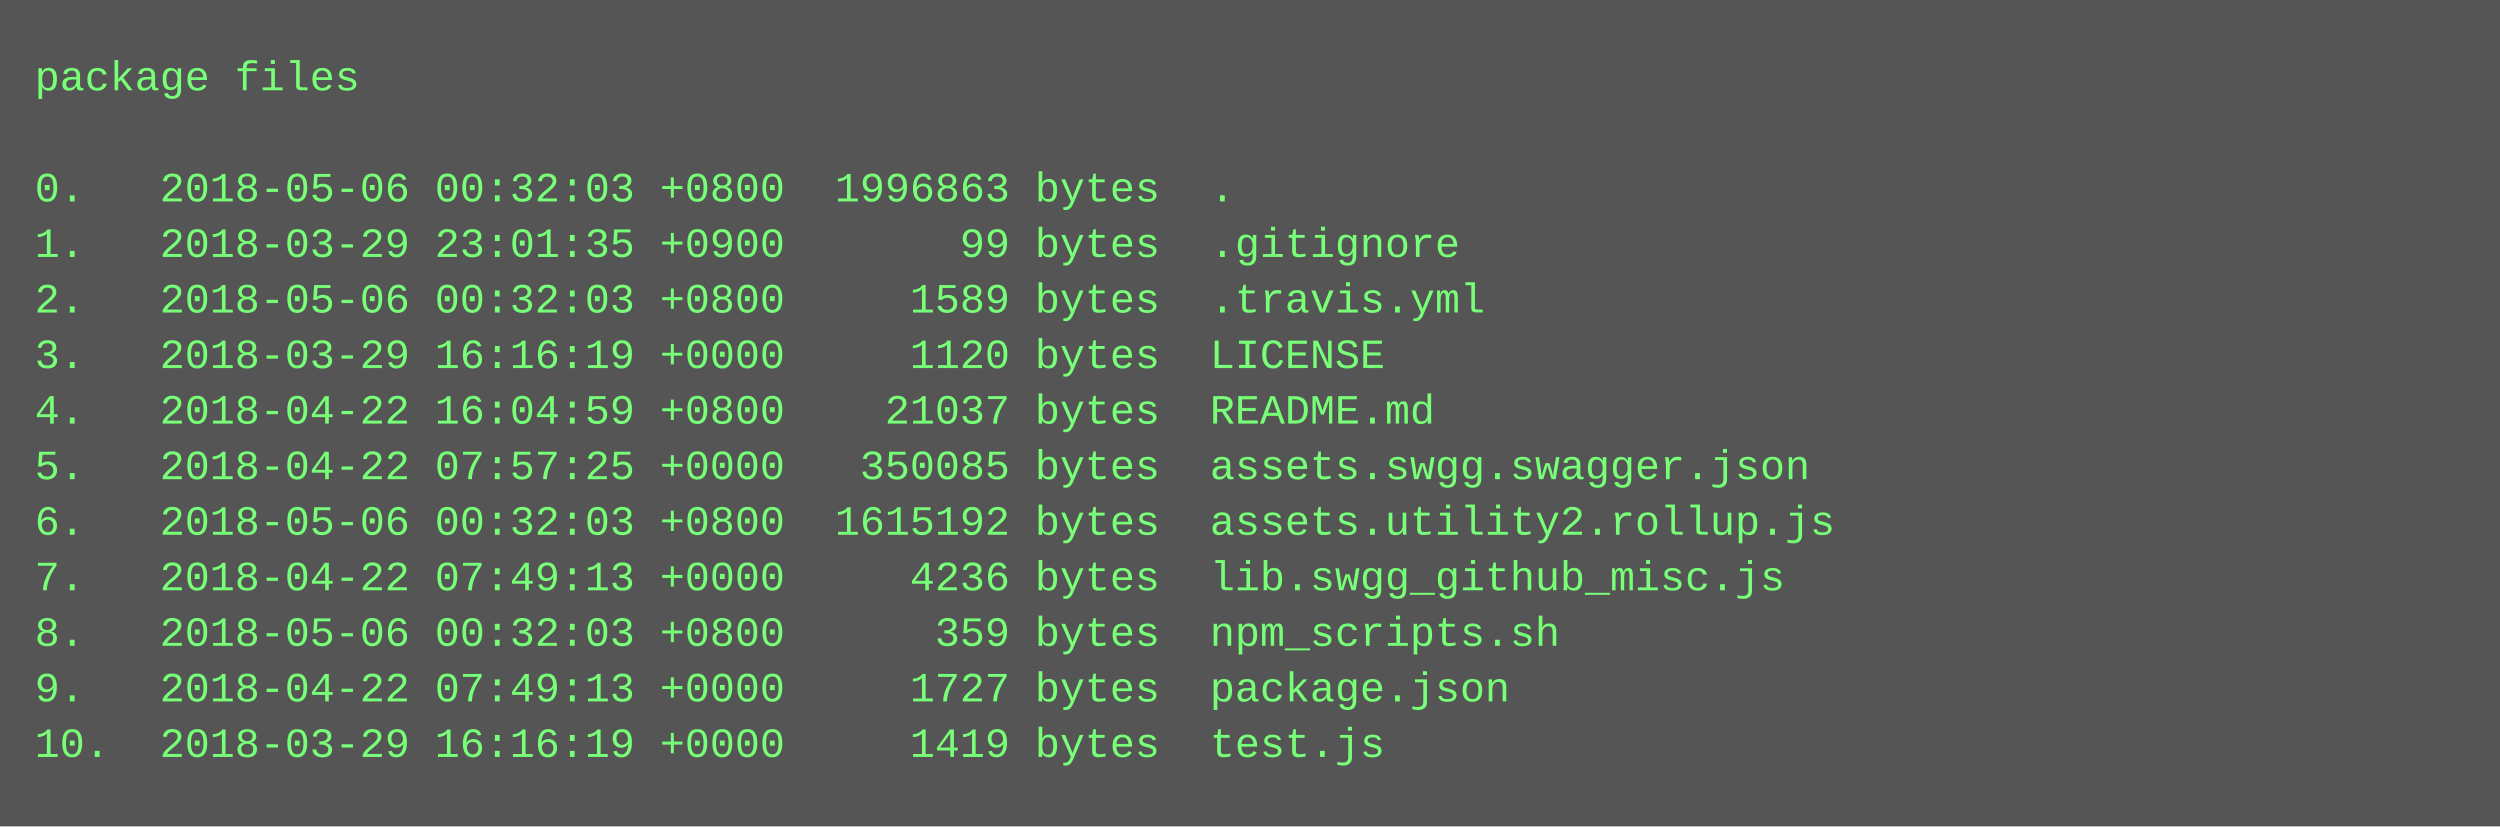
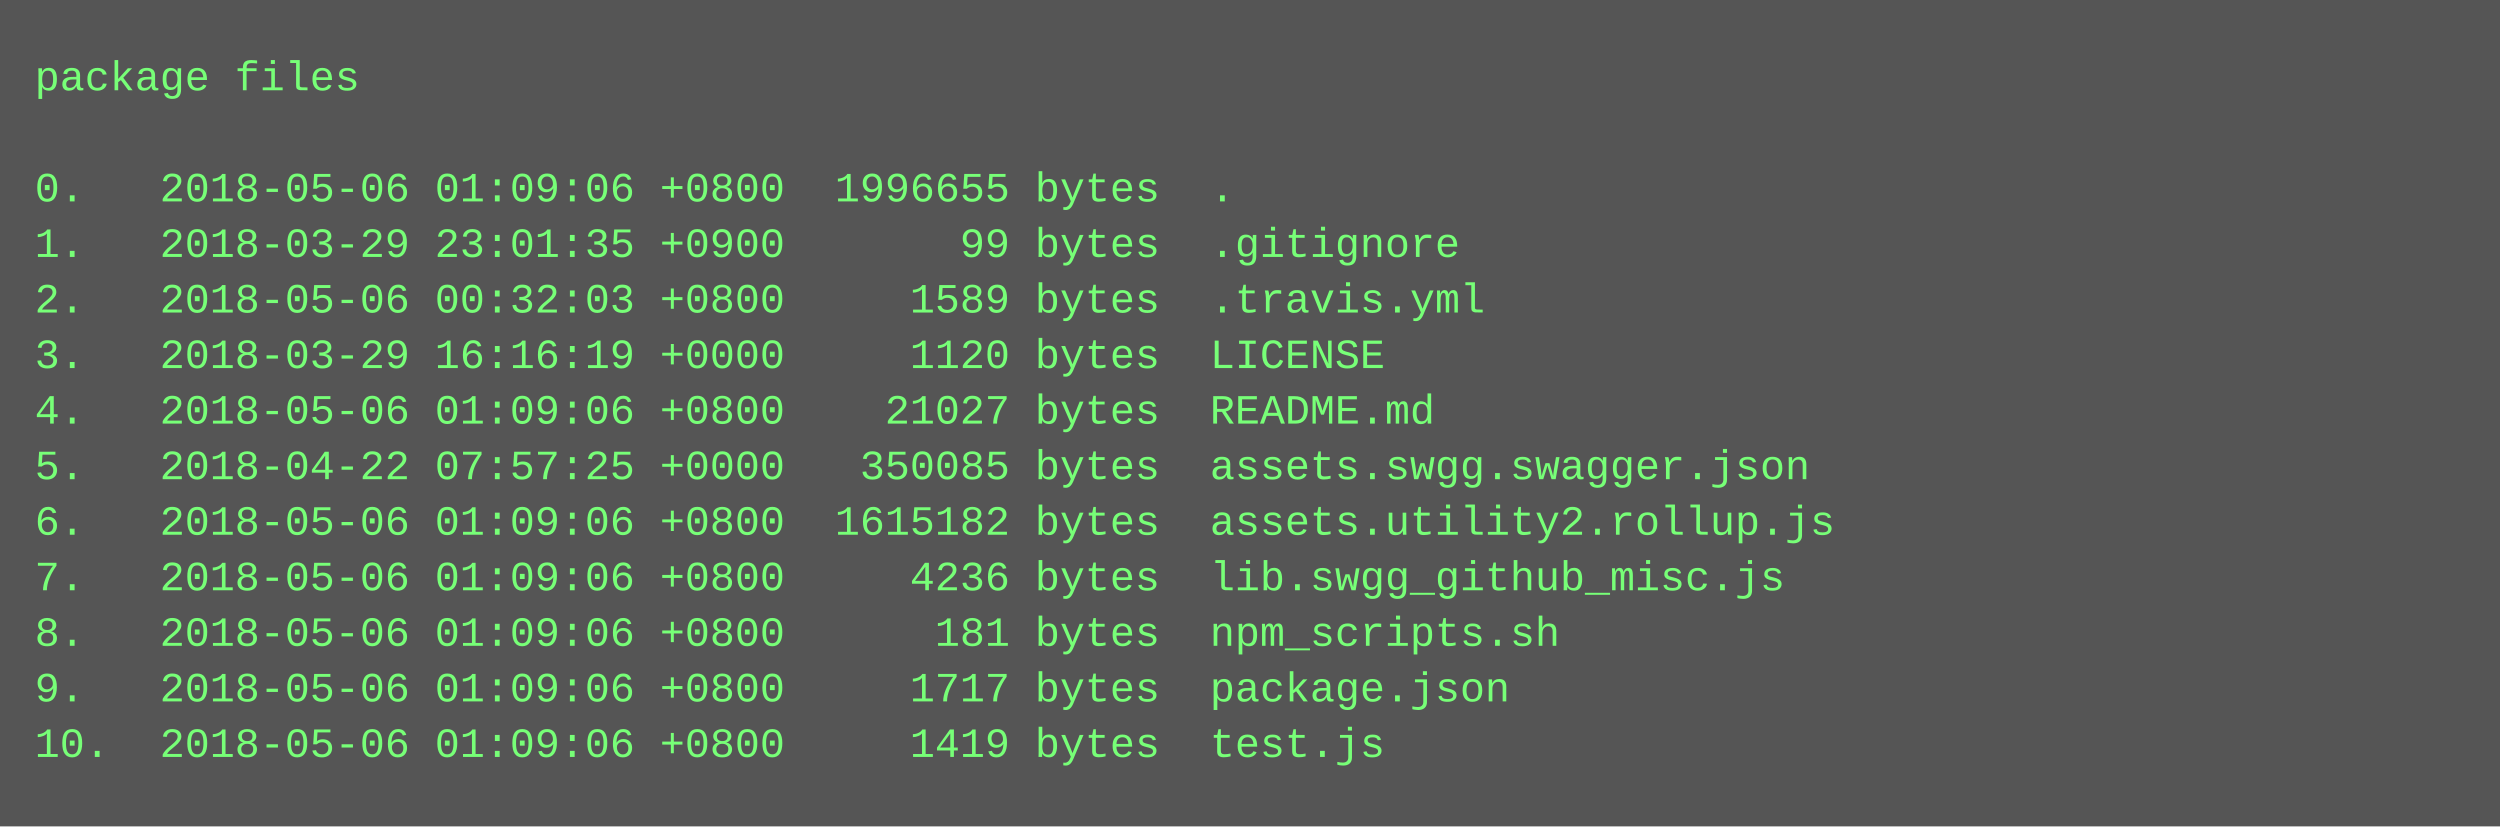
<svg xmlns="http://www.w3.org/2000/svg" height="238" width="720">
  <rect height="238" fill="#555" width="720" />
  <text fill="#7f7" font-family="Courier New" font-size="12" xml:space="preserve">
    <tspan x="10" y="26">package files</tspan>
    <tspan x="10" y="42" />
-     <tspan x="10" y="58">0.   2018-05-06 00:32:03 +0800  1996863 bytes  .</tspan>
+     <tspan x="10" y="58">0.   2018-05-06 01:09:06 +0800  1996655 bytes  .</tspan>
    <tspan x="10" y="74">1.   2018-03-29 23:01:35 +0900       99 bytes  .gitignore</tspan>
    <tspan x="10" y="90">2.   2018-05-06 00:32:03 +0800     1589 bytes  .travis.yml</tspan>
    <tspan x="10" y="106">3.   2018-03-29 16:16:19 +0000     1120 bytes  LICENSE</tspan>
-     <tspan x="10" y="122">4.   2018-04-22 16:04:59 +0800    21037 bytes  README.md</tspan>
+     <tspan x="10" y="122">4.   2018-05-06 01:09:06 +0800    21027 bytes  README.md</tspan>
    <tspan x="10" y="138">5.   2018-04-22 07:57:25 +0000   350085 bytes  assets.swgg.swagger.json</tspan>
-     <tspan x="10" y="154">6.   2018-05-06 00:32:03 +0800  1615192 bytes  assets.utility2.rollup.js</tspan>
-     <tspan x="10" y="170">7.   2018-04-22 07:49:13 +0000     4236 bytes  lib.swgg_github_misc.js</tspan>
-     <tspan x="10" y="186">8.   2018-05-06 00:32:03 +0800      359 bytes  npm_scripts.sh</tspan>
-     <tspan x="10" y="202">9.   2018-04-22 07:49:13 +0000     1727 bytes  package.json</tspan>
-     <tspan x="10" y="218">10.  2018-03-29 16:16:19 +0000     1419 bytes  test.js</tspan>
+     <tspan x="10" y="154">6.   2018-05-06 01:09:06 +0800  1615182 bytes  assets.utility2.rollup.js</tspan>
+     <tspan x="10" y="170">7.   2018-05-06 01:09:06 +0800     4236 bytes  lib.swgg_github_misc.js</tspan>
+     <tspan x="10" y="186">8.   2018-05-06 01:09:06 +0800      181 bytes  npm_scripts.sh</tspan>
+     <tspan x="10" y="202">9.   2018-05-06 01:09:06 +0800     1717 bytes  package.json</tspan>
+     <tspan x="10" y="218">10.  2018-05-06 01:09:06 +0800     1419 bytes  test.js</tspan>
  </text>
</svg>
